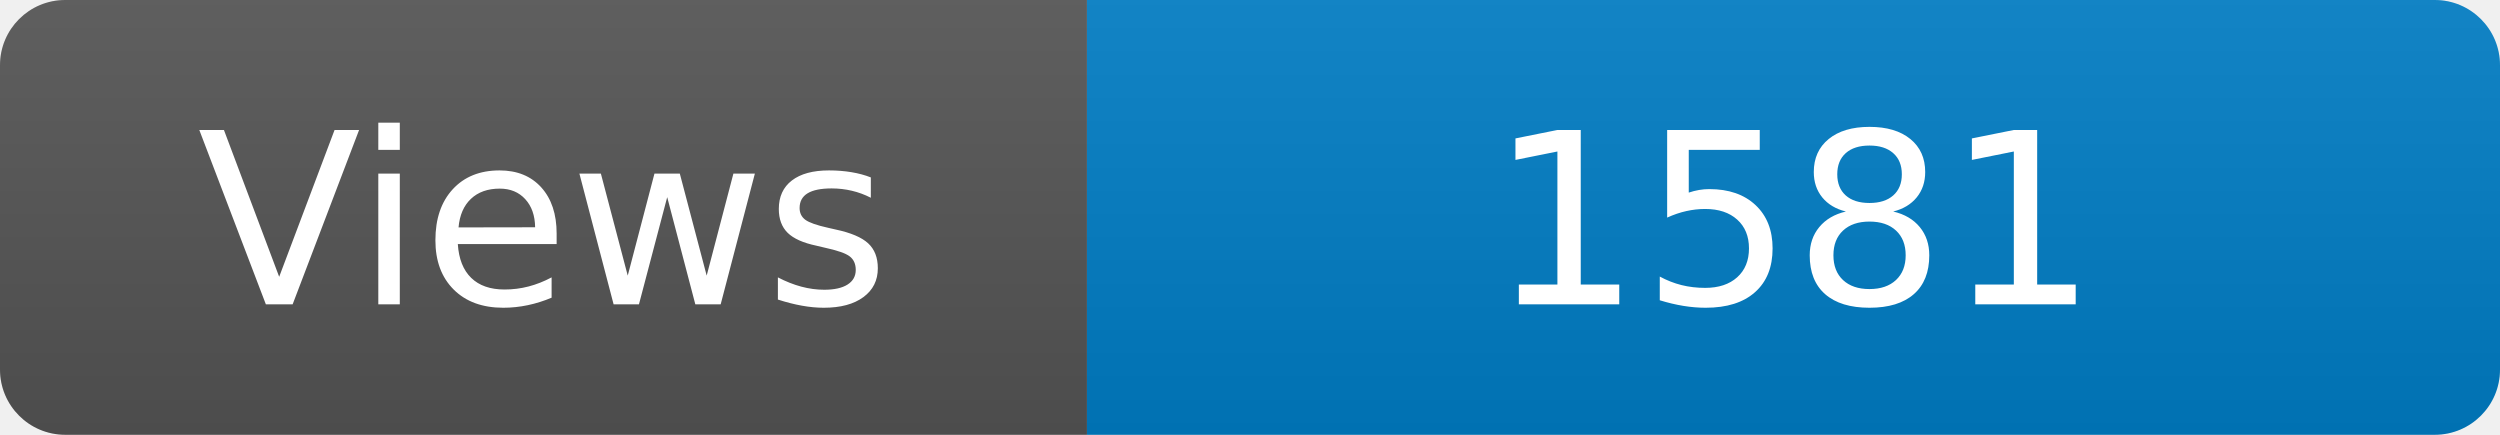
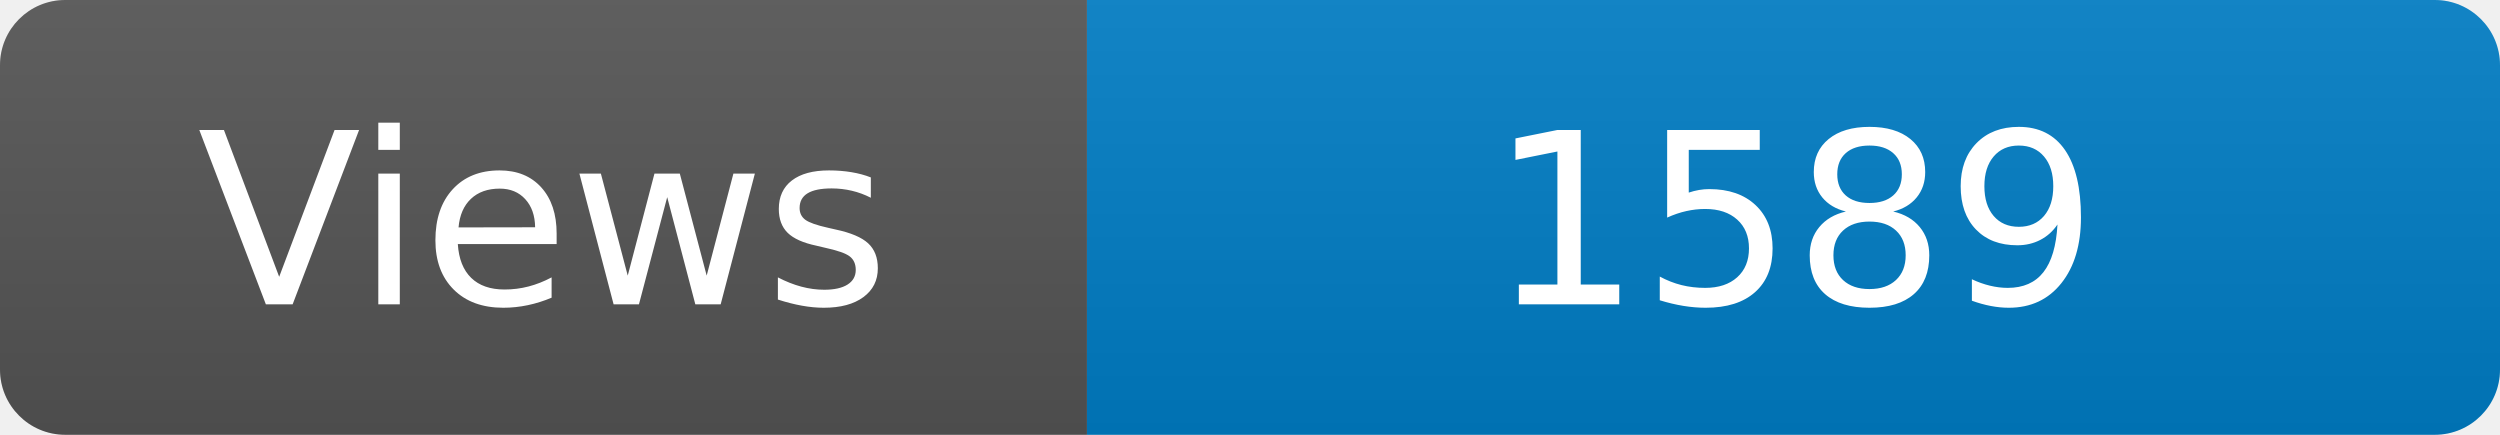
<svg xmlns="http://www.w3.org/2000/svg" width="115" height="20" role="img" aria-label="Maintained?: yes">
  <linearGradient id="s" x2="0" y2="100%">
    <stop offset="0" stop-color="#bbb" stop-opacity=".1" />
    <stop offset="1" stop-opacity=".1" />
  </linearGradient>
  <clipPath id="r">
    <rect width="115" height="20" rx="3" fill="#fff" />
  </clipPath>
  <g clip-path="url(#r)">
    <rect width="50" height="20" fill="#555" />
    <rect x="50" width="160" height="20" fill="#007ec6" />
    <rect width="115" height="20" fill="url(#s)" />
  </g>
  <g fill="#fff" text-anchor="middle" font-family="Verdana,Geneva,DejaVu Sans,sans-serif" font-size="110">
    <text x="250" y="140" transform="scale(.1)" fill="#fff">Views</text>
-     <text x="825" y="140" transform="scale(.1)" fill="#fff">1581</text>
+     <text x="825" y="140" transform="scale(.1)" fill="#fff">1589</text>
  </g>
</svg>
